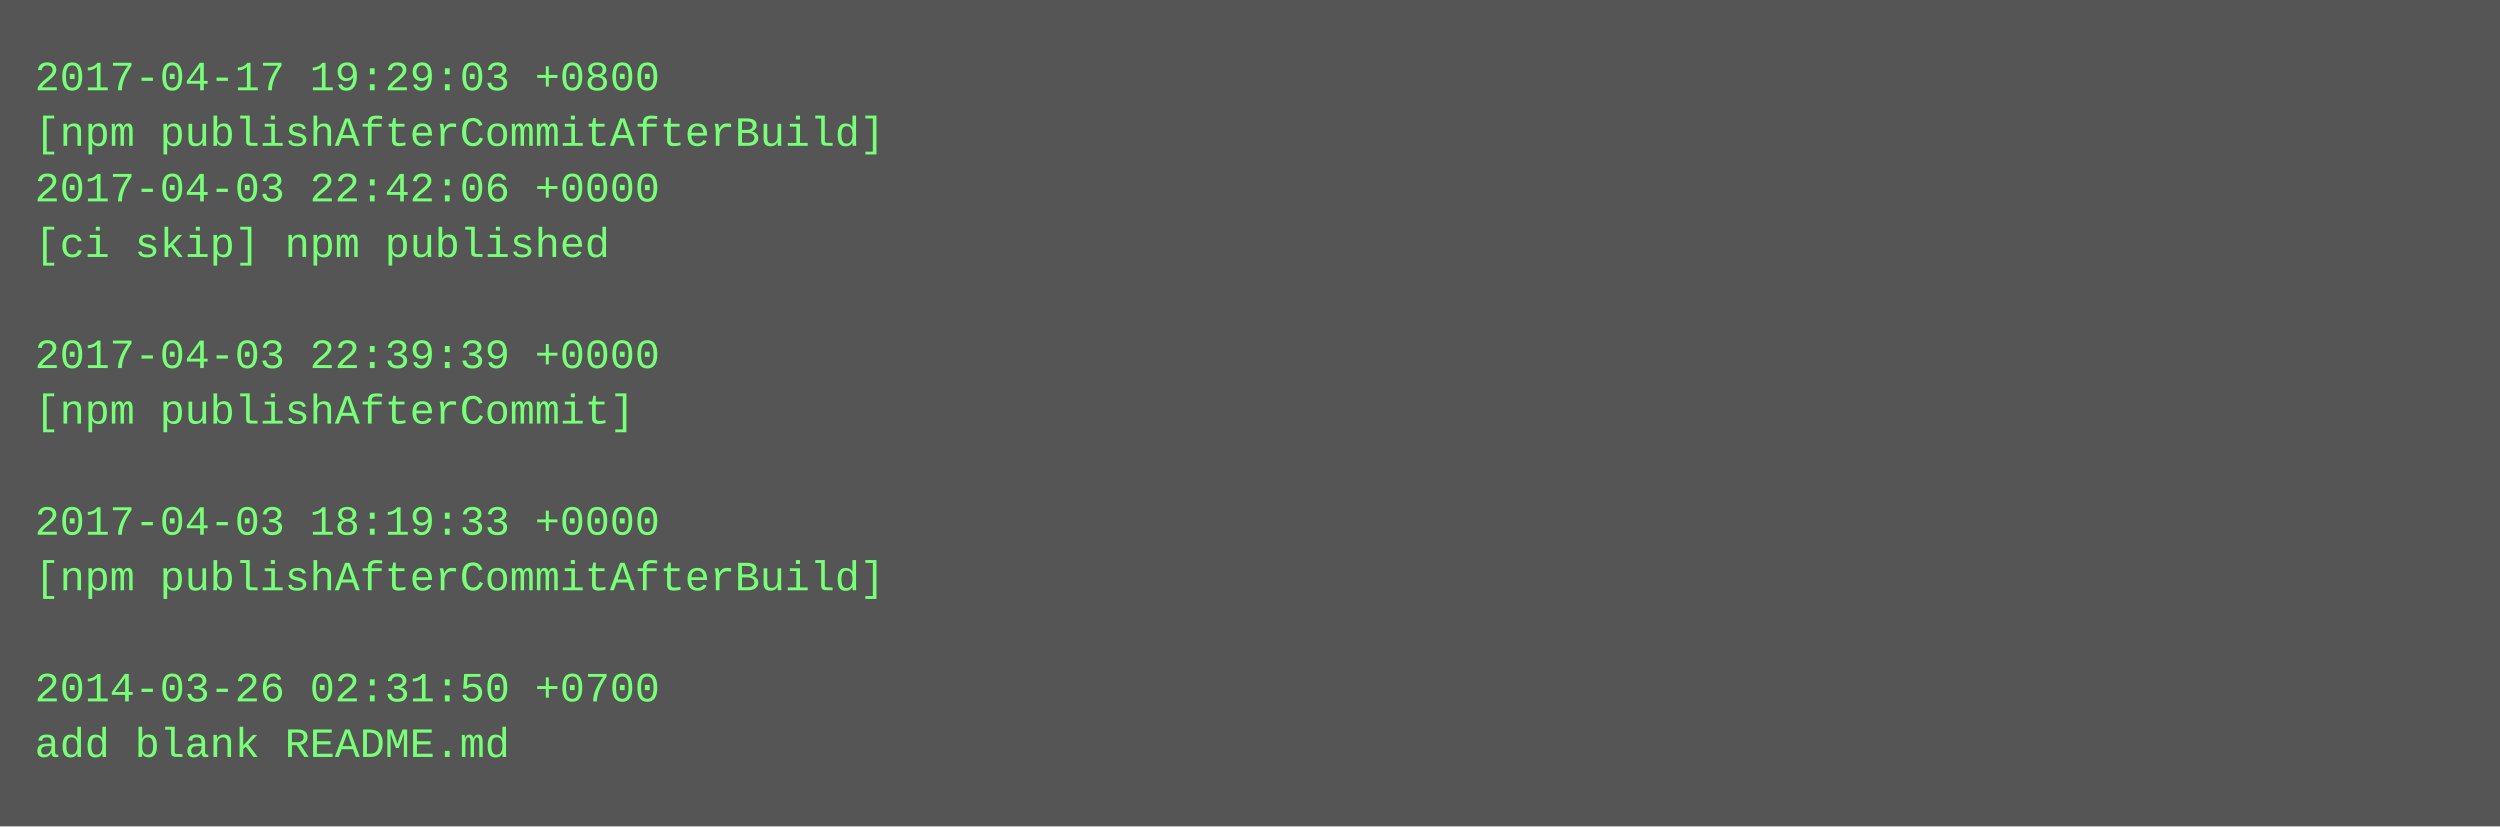
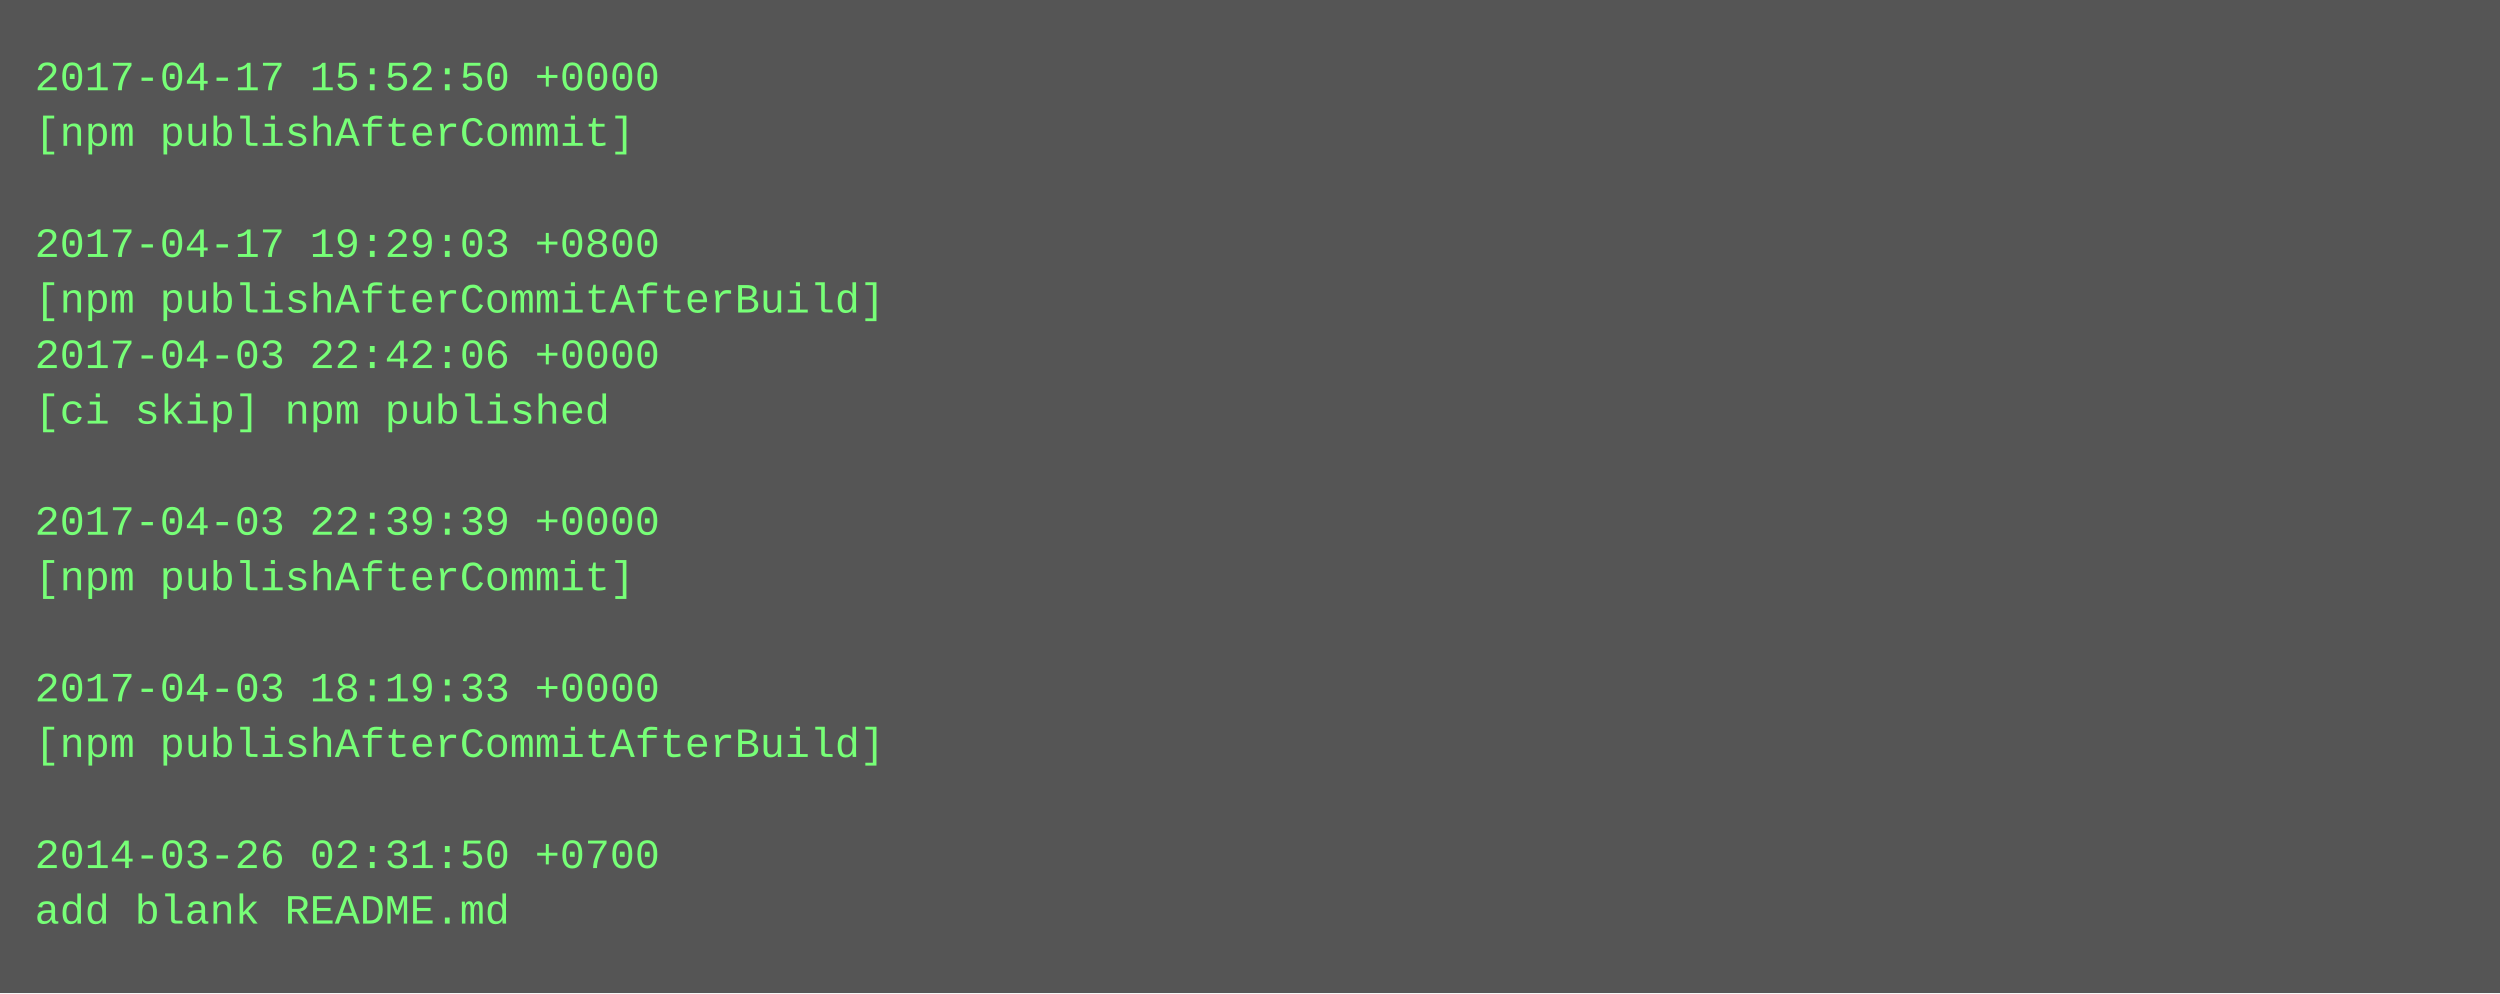
- <svg xmlns="http://www.w3.org/2000/svg" height="238" width="720">
-   <rect height="238" fill="#555" width="720" />
+ <svg xmlns="http://www.w3.org/2000/svg" height="286" width="720">
+   <rect height="286" fill="#555" width="720" />
  <text fill="#7f7" font-family="Courier New" font-size="12" xml:space="preserve">
-     <tspan x="10" y="26">2017-04-17 19:29:03 +0800</tspan>
-     <tspan x="10" y="42">[npm publishAfterCommitAfterBuild]</tspan>
-     <tspan x="10" y="58">2017-04-03 22:42:06 +0000</tspan>
-     <tspan x="10" y="74">[ci skip] npm published</tspan>
-     <tspan x="10" y="90" />
-     <tspan x="10" y="106">2017-04-03 22:39:39 +0000</tspan>
-     <tspan x="10" y="122">[npm publishAfterCommit]</tspan>
+     <tspan x="10" y="26">2017-04-17 15:52:50 +0000</tspan>
+     <tspan x="10" y="42">[npm publishAfterCommit]</tspan>
+     <tspan x="10" y="58" />
+     <tspan x="10" y="74">2017-04-17 19:29:03 +0800</tspan>
+     <tspan x="10" y="90">[npm publishAfterCommitAfterBuild]</tspan>
+     <tspan x="10" y="106">2017-04-03 22:42:06 +0000</tspan>
+     <tspan x="10" y="122">[ci skip] npm published</tspan>
    <tspan x="10" y="138" />
-     <tspan x="10" y="154">2017-04-03 18:19:33 +0000</tspan>
-     <tspan x="10" y="170">[npm publishAfterCommitAfterBuild]</tspan>
+     <tspan x="10" y="154">2017-04-03 22:39:39 +0000</tspan>
+     <tspan x="10" y="170">[npm publishAfterCommit]</tspan>
    <tspan x="10" y="186" />
-     <tspan x="10" y="202">2014-03-26 02:31:50 +0700</tspan>
-     <tspan x="10" y="218">add blank README.md</tspan>
+     <tspan x="10" y="202">2017-04-03 18:19:33 +0000</tspan>
+     <tspan x="10" y="218">[npm publishAfterCommitAfterBuild]</tspan>
+     <tspan x="10" y="234" />
+     <tspan x="10" y="250">2014-03-26 02:31:50 +0700</tspan>
+     <tspan x="10" y="266">add blank README.md</tspan>
  </text>
</svg>
